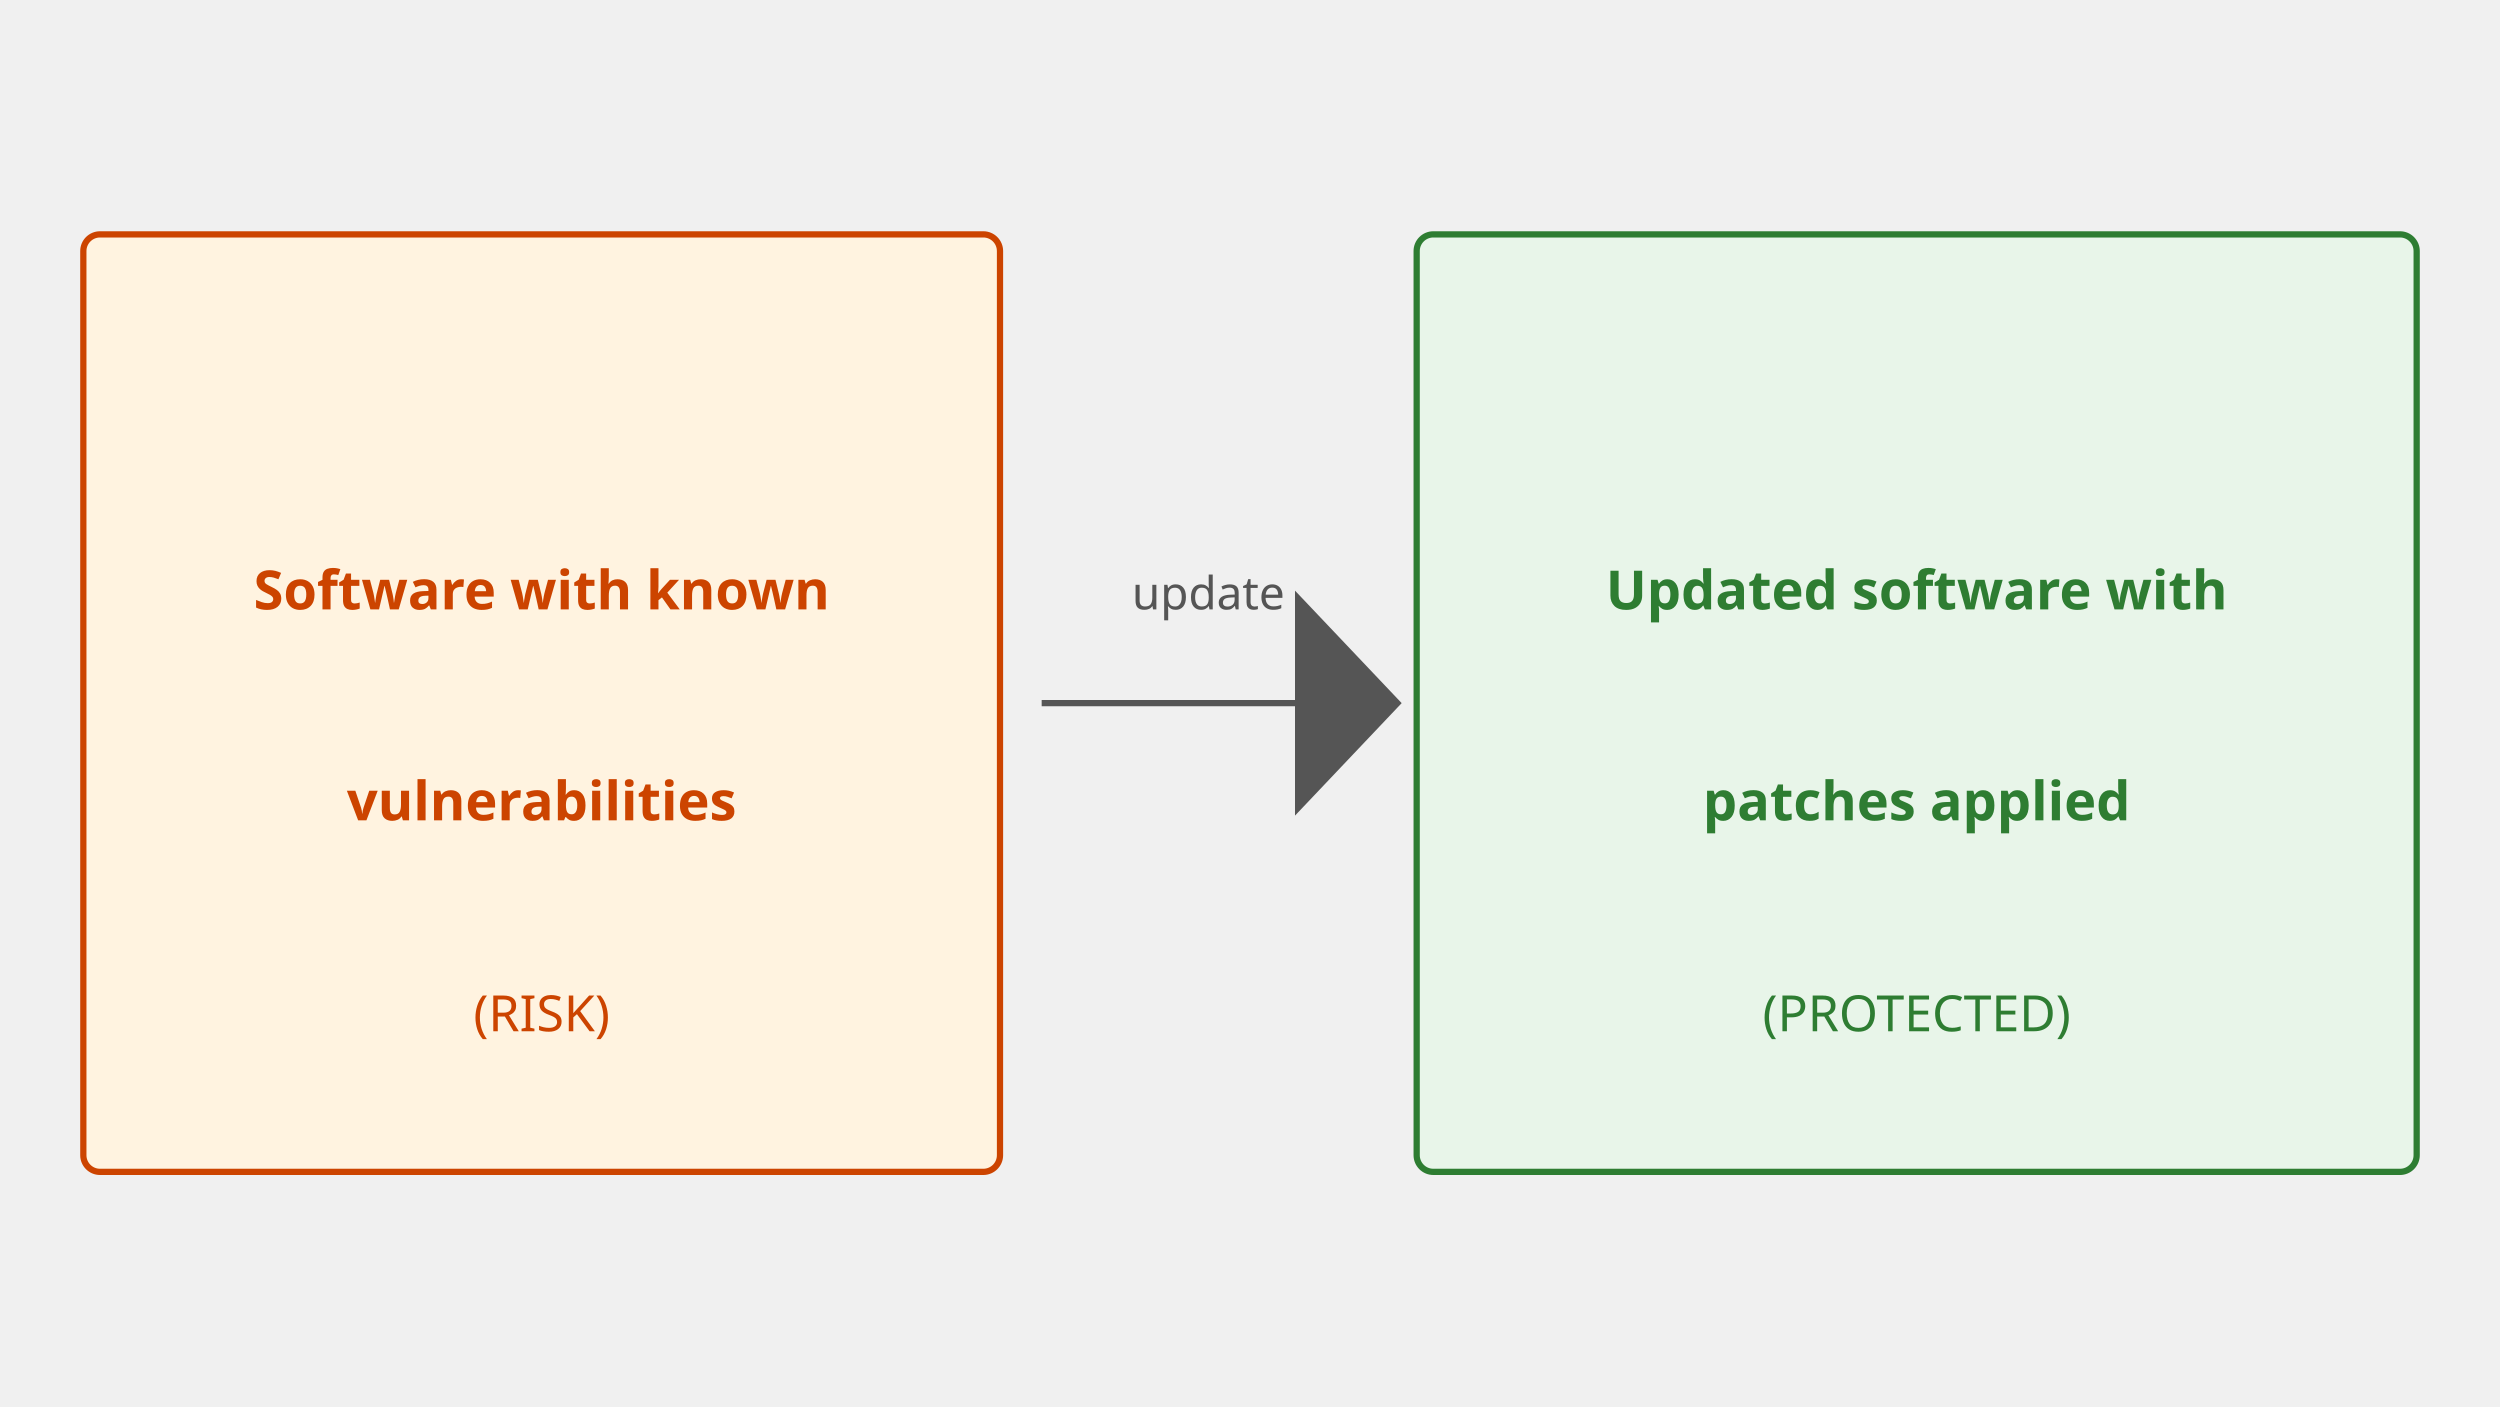
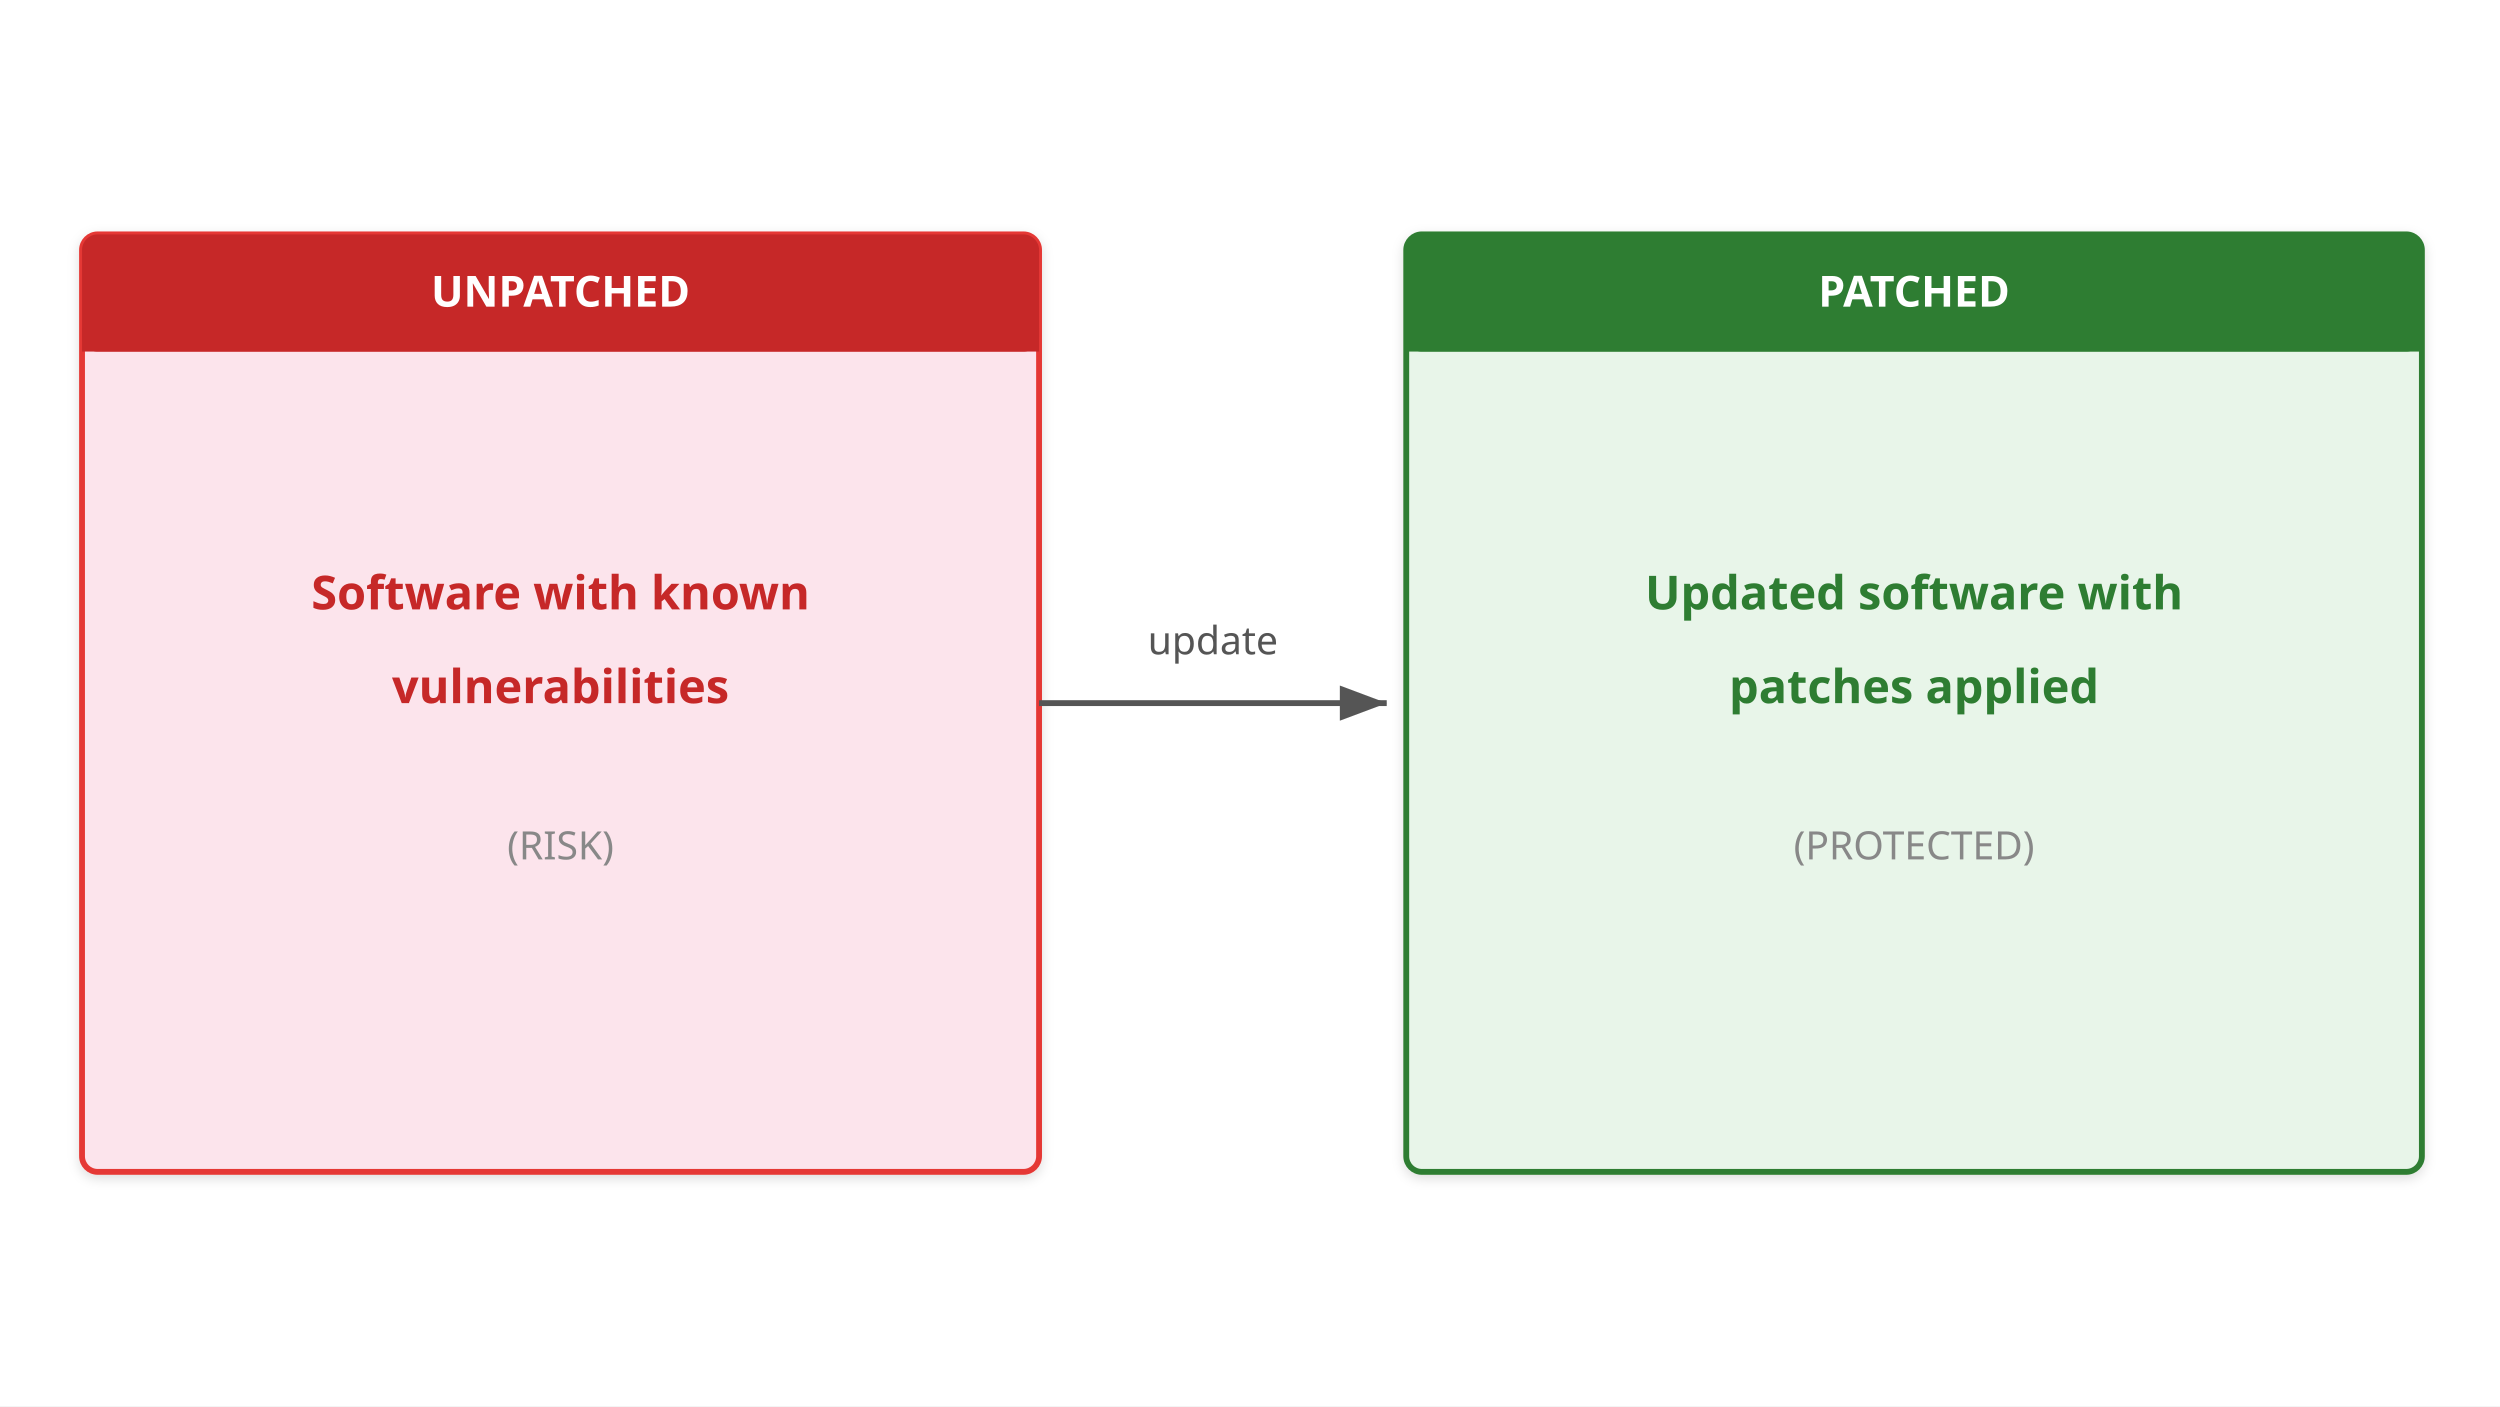
<svg xmlns="http://www.w3.org/2000/svg" viewBox="0 0 1280 720" font-family="sans-serif">
  <defs>
-     <marker id="sw-arr" markerWidth="17.067" markerHeight="48" refX="12.8" refY="18" orient="auto">
-       <path d="M 0 0 L 0 36 L 17.067 18 z" fill="#555" />
+     <linearGradient id="grad-accent" x1="0" y1="0" x2="0" y2="1">
+       <stop offset="0%" stop-color="#1e88e5" />
+       <stop offset="100%" stop-color="#1565c0" />
+     </linearGradient>
+     <linearGradient id="grad-surface" x1="0" y1="0" x2="0" y2="1">
+       <stop offset="0%" stop-color="#ffffff" />
+       <stop offset="100%" stop-color="#f2f2f2" />
+     </linearGradient>
+     <filter id="shadow" x="-4%" y="-8%" width="108%" height="124%">
+       <feDropShadow dx="0" dy="2" stdDeviation="3" flood-color="#00000022" />
+     </filter>
+     <marker id="arrow" markerWidth="10" markerHeight="10" refX="9" refY="5" orient="auto">
+       <path d="M1,2 L9,5 L1,8 Z" fill="#555555" />
+     </marker>
+     <marker id="arrow-accent" markerWidth="10" markerHeight="10" refX="9" refY="5" orient="auto">
+       <path d="M1,2 L9,5 L1,8 Z" fill="#1565c0" />
    </marker>
  </defs>
-   <rect x="42.667" y="120" width="469.333" height="480" fill="#fff3e0" stroke="#cc4400" stroke-width="3.2" rx="8.533" />
-   <text x="277.333" y="312" font-size="27.733" fill="#cc4400" font-weight="bold" text-anchor="middle">Software with known</text>
-   <text x="277.333" y="420" font-size="27.733" fill="#cc4400" font-weight="bold" text-anchor="middle">vulnerabilities</text>
-   <text x="277.333" y="528" font-size="25.6" fill="#cc4400" text-anchor="middle">(RISK)</text>
-   <line x1="533.333" y1="360" x2="704" y2="360" stroke="#555" stroke-width="3.2" marker-end="url(#sw-arr)" />
-   <text x="618.667" y="312" font-size="23.467" fill="#555555" text-anchor="middle">update</text>
-   <rect x="725.333" y="120" width="512" height="480" fill="#e8f5e9" stroke="#2e7d32" stroke-width="3.2" rx="8.533" />
-   <text x="981.333" y="312" font-size="27.733" fill="#2e7d32" font-weight="bold" text-anchor="middle">Updated software with</text>
-   <text x="981.333" y="420" font-size="27.733" fill="#2e7d32" font-weight="bold" text-anchor="middle">patches applied</text>
-   <text x="981.333" y="528" font-size="25.6" fill="#2e7d32" text-anchor="middle">(PROTECTED)</text>
+   <rect width="1280" height="720" fill="#ffffff" />
+   <rect x="42" y="120" width="490" height="480" fill="#fce4ec" stroke="#e53935" stroke-width="3" rx="8" filter="url(#shadow)" />
+   <rect x="42" y="120" width="490" height="60" rx="8" fill="#c62828" />
+   <rect x="42" y="168" width="490" height="12" fill="#c62828" />
+   <text x="287" y="157" text-anchor="middle" font-size="22" font-weight="bold" fill="#ffffff">UNPATCHED</text>
+   <text x="287" y="312" text-anchor="middle" font-size="24" fill="#c62828" font-weight="bold">Software with known</text>
+   <text x="287" y="360" text-anchor="middle" font-size="24" fill="#c62828" font-weight="bold">vulnerabilities</text>
+   <text x="287" y="440" text-anchor="middle" font-size="20" fill="#888888">(RISK)</text>
+   <line x1="532" y1="360" x2="710" y2="360" stroke="#555555" stroke-width="3" marker-end="url(#arrow)" />
+   <text x="621" y="335" font-size="20" fill="#555555" text-anchor="middle">update</text>
+   <rect x="720" y="120" width="520" height="480" fill="#e8f5e9" stroke="#2e7d32" stroke-width="3" rx="8" filter="url(#shadow)" />
+   <rect x="720" y="120" width="520" height="60" rx="8" fill="#2e7d32" />
+   <rect x="720" y="168" width="520" height="12" fill="#2e7d32" />
+   <text x="980" y="157" text-anchor="middle" font-size="22" font-weight="bold" fill="#ffffff">PATCHED</text>
+   <text x="980" y="312" text-anchor="middle" font-size="24" fill="#2e7d32" font-weight="bold">Updated software with</text>
+   <text x="980" y="360" text-anchor="middle" font-size="24" fill="#2e7d32" font-weight="bold">patches applied</text>
+   <text x="980" y="440" text-anchor="middle" font-size="20" fill="#888888">(PROTECTED)</text>
</svg>
